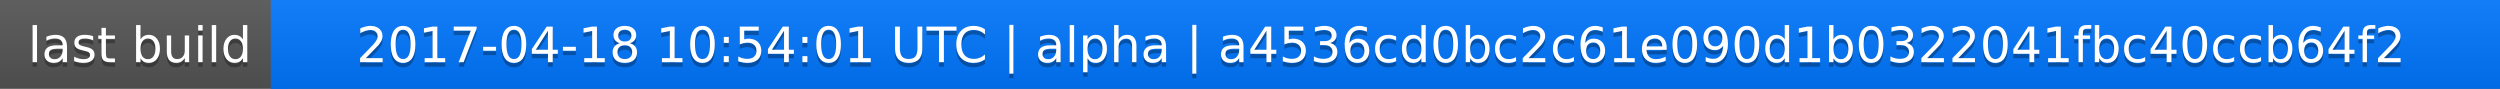
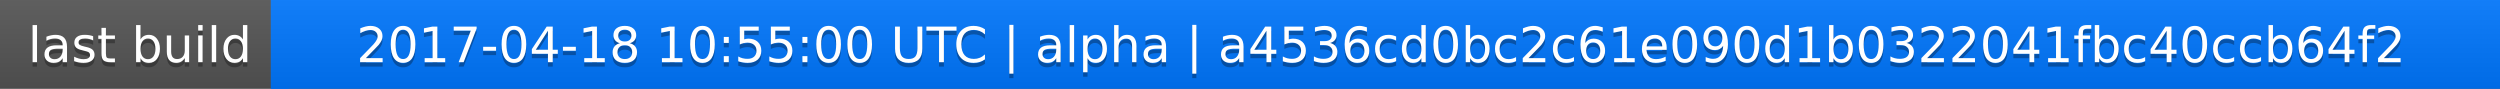
<svg xmlns="http://www.w3.org/2000/svg" width="563" height="20">
  <linearGradient id="a" x2="0" y2="100%">
    <stop offset="0" stop-color="#bbb" stop-opacity=".1" />
    <stop offset="1" stop-opacity=".1" />
  </linearGradient>
  <rect rx="0" width="563" height="20" fill="#555" />
  <rect rx="0" x="61" width="502" height="20" fill="#07f" />
  <path fill="#07f" d="M61 0h4v20h-4z" />
  <rect rx="0" width="563" height="20" fill="url(#a)" />
  <g fill="#fff" text-anchor="middle" font-family="DejaVu Sans,Verdana,Geneva,sans-serif" font-size="11">
    <text x="31.5" y="15" fill="#010101" fill-opacity=".3">last build</text>
    <text x="31.5" y="14">last build</text>
-     <text x="311" y="15" fill="#010101" fill-opacity=".3">2017-04-18 10:54:01 UTC | alpha | a4536cd0bc2c61e090d1b0322041fbc40ccb64f2</text>
-     <text x="311" y="14">2017-04-18 10:54:01 UTC | alpha | a4536cd0bc2c61e090d1b0322041fbc40ccb64f2</text>
+     <text x="311" y="15" fill="#010101" fill-opacity=".3">2017-04-18 10:55:00 UTC | alpha | a4536cd0bc2c61e090d1b0322041fbc40ccb64f2</text>
+     <text x="311" y="14">2017-04-18 10:55:00 UTC | alpha | a4536cd0bc2c61e090d1b0322041fbc40ccb64f2</text>
  </g>
</svg>
